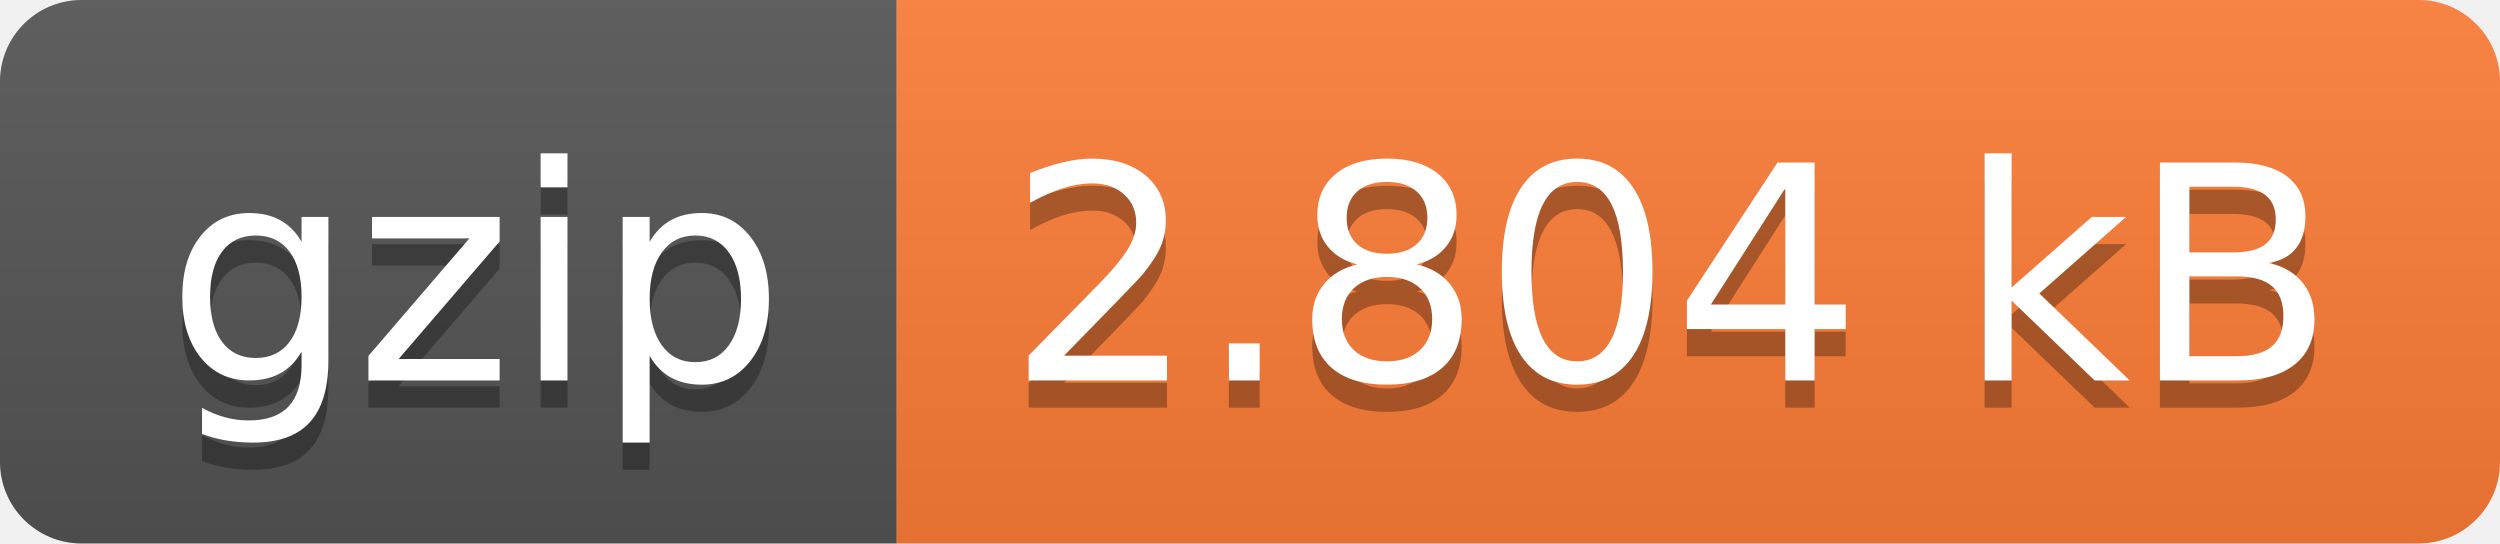
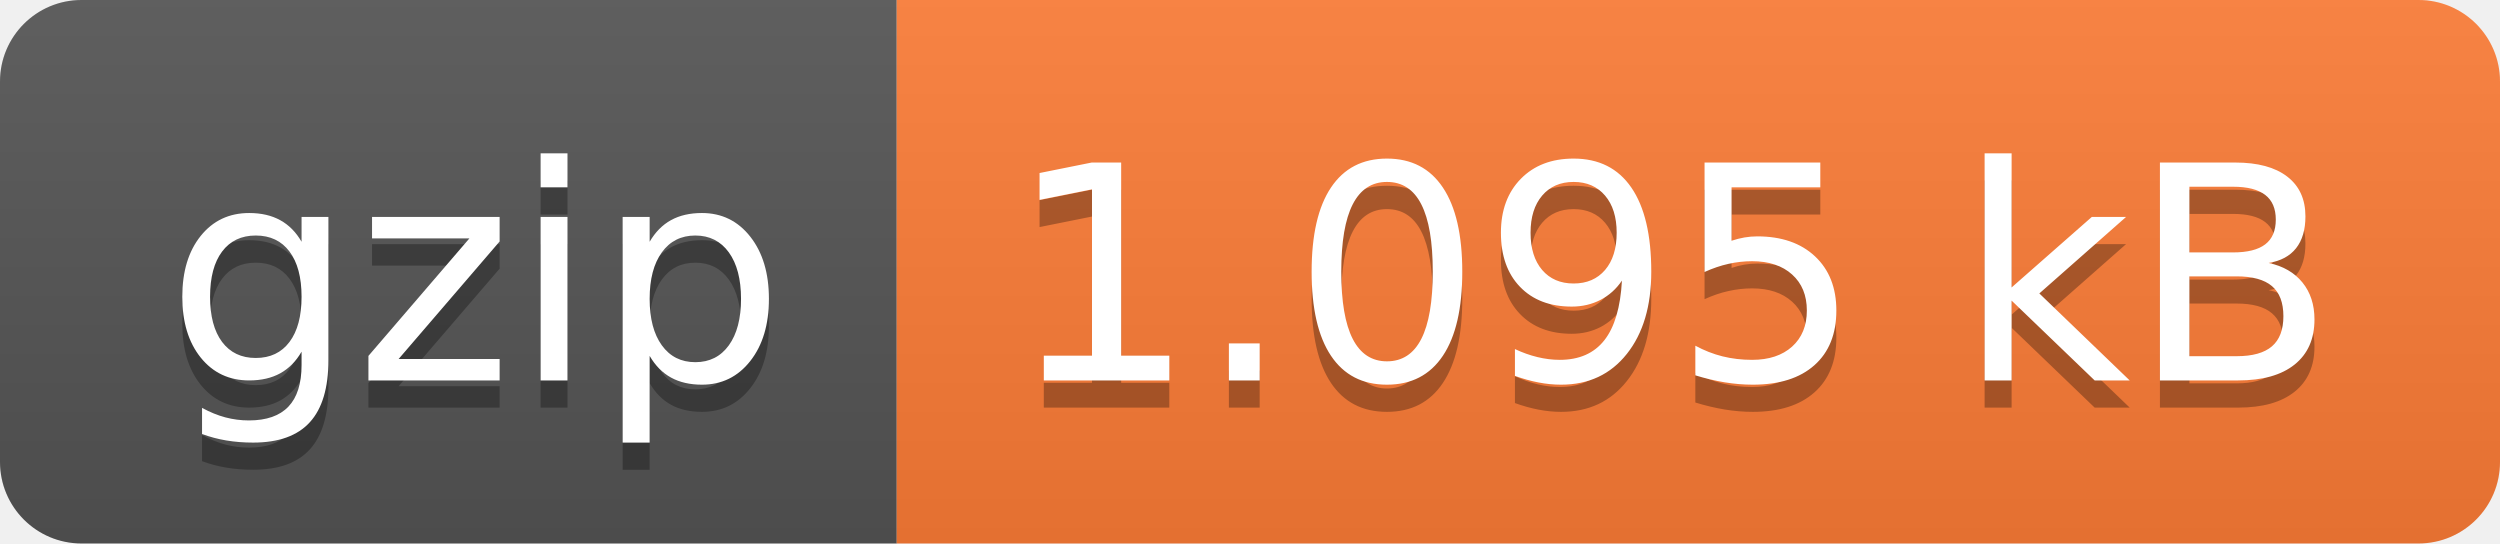
- <svg xmlns="http://www.w3.org/2000/svg" width="92" height="20" role="img" aria-label="gzip: 2.804 kB">
+ <svg xmlns="http://www.w3.org/2000/svg" width="92" height="20" role="img" aria-label="gzip: 1.095 kB">
  <linearGradient id="s" x2="0" y2="100%">
    <stop offset="0" stop-color="#bbb" stop-opacity=".1" />
    <stop offset="1" stop-opacity=".1" />
  </linearGradient>
  <clipPath id="r">
    <rect width="92" height="20" rx="3" fill="#fff" />
  </clipPath>
  <g clip-path="url(#r)">
    <rect width="33" height="20" fill="#555" />
    <rect x="33" width="59" height="20" fill="#fe7d37" />
    <rect width="92" height="20" fill="url(#s)" />
  </g>
  <g fill="#fff" text-anchor="middle" font-family="Verdana,Geneva,DejaVu Sans,sans-serif" text-rendering="geometricPrecision" font-size="110">
    <text aria-hidden="true" x="175" y="150" fill="#010101" fill-opacity=".3" transform="scale(.1)" textLength="230">gzip</text>
    <text x="175" y="140" transform="scale(.1)" fill="#fff" textLength="230">gzip</text>
-     <text aria-hidden="true" x="615" y="150" fill="#010101" fill-opacity=".3" transform="scale(.1)" textLength="490">2.804 kB</text>
-     <text x="615" y="140" transform="scale(.1)" fill="#fff" textLength="490">2.804 kB</text>
+     <text aria-hidden="true" x="615" y="150" fill="#010101" fill-opacity=".3" transform="scale(.1)" textLength="490">1.095 kB</text>
+     <text x="615" y="140" transform="scale(.1)" fill="#fff" textLength="490">1.095 kB</text>
  </g>
</svg>
